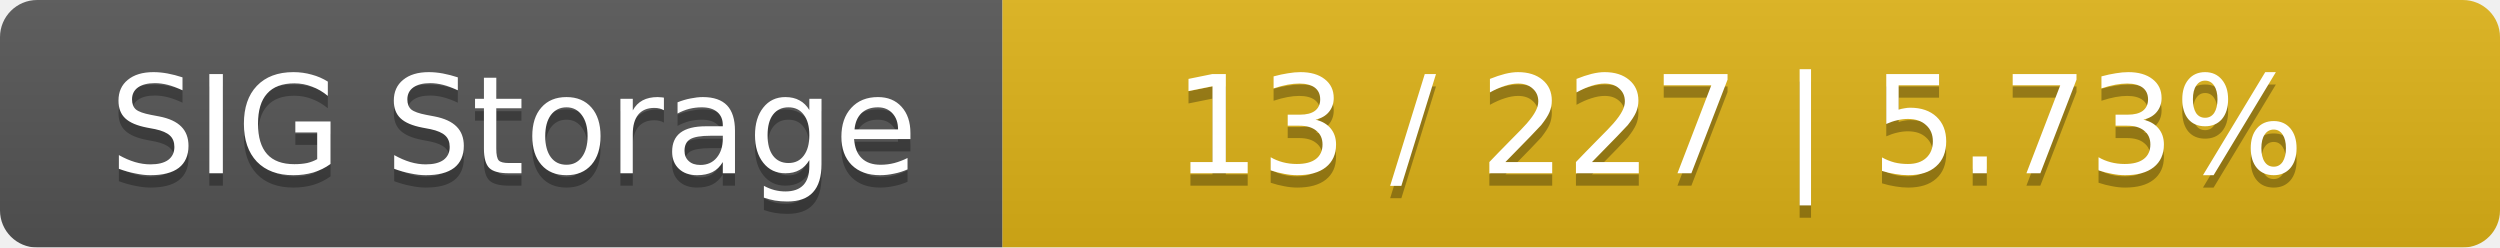
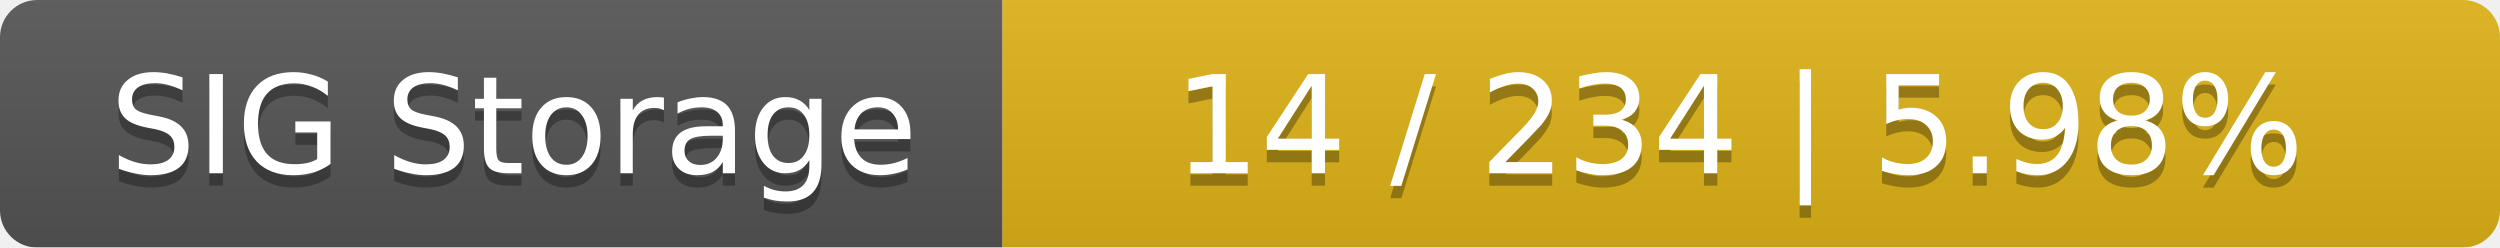
<svg xmlns="http://www.w3.org/2000/svg" width="202" height="20">
  <linearGradient id="smooth" x2="0" y2="100%">
    <stop offset="0" stop-color="#bbb" stop-opacity=".1" />
    <stop offset="1" stop-opacity=".1" />
  </linearGradient>
  <mask id="round">
    <rect width="202" height="20" rx="3" fill="#fff" />
  </mask>
  <g mask="url(#round)">
    <rect width="81" height="20" fill="#555" />
    <rect x="81" width="121" height="20" fill="#dfb317" />
    <rect width="202" height="20" fill="url(#smooth)" />
  </g>
  <g fill="#fff" text-anchor="middle" font-family="DejaVu Sans,Verdana,Geneva,sans-serif" font-size="11">
    <text x="41.5" y="15" fill="#010101" fill-opacity=".3">SIG Storage</text>
    <text x="41.5" y="14">SIG Storage</text>
-     <text x="140.5" y="15" fill="#010101" fill-opacity=".3">13 / 227    |    5.73%</text>
-     <text x="140.5" y="14">13 / 227    |    5.73%</text>
+     <text x="140.5" y="15" fill="#010101" fill-opacity=".3">14 / 234    |    5.98%</text>
+     <text x="140.5" y="14">14 / 234    |    5.98%</text>
  </g>
</svg>
